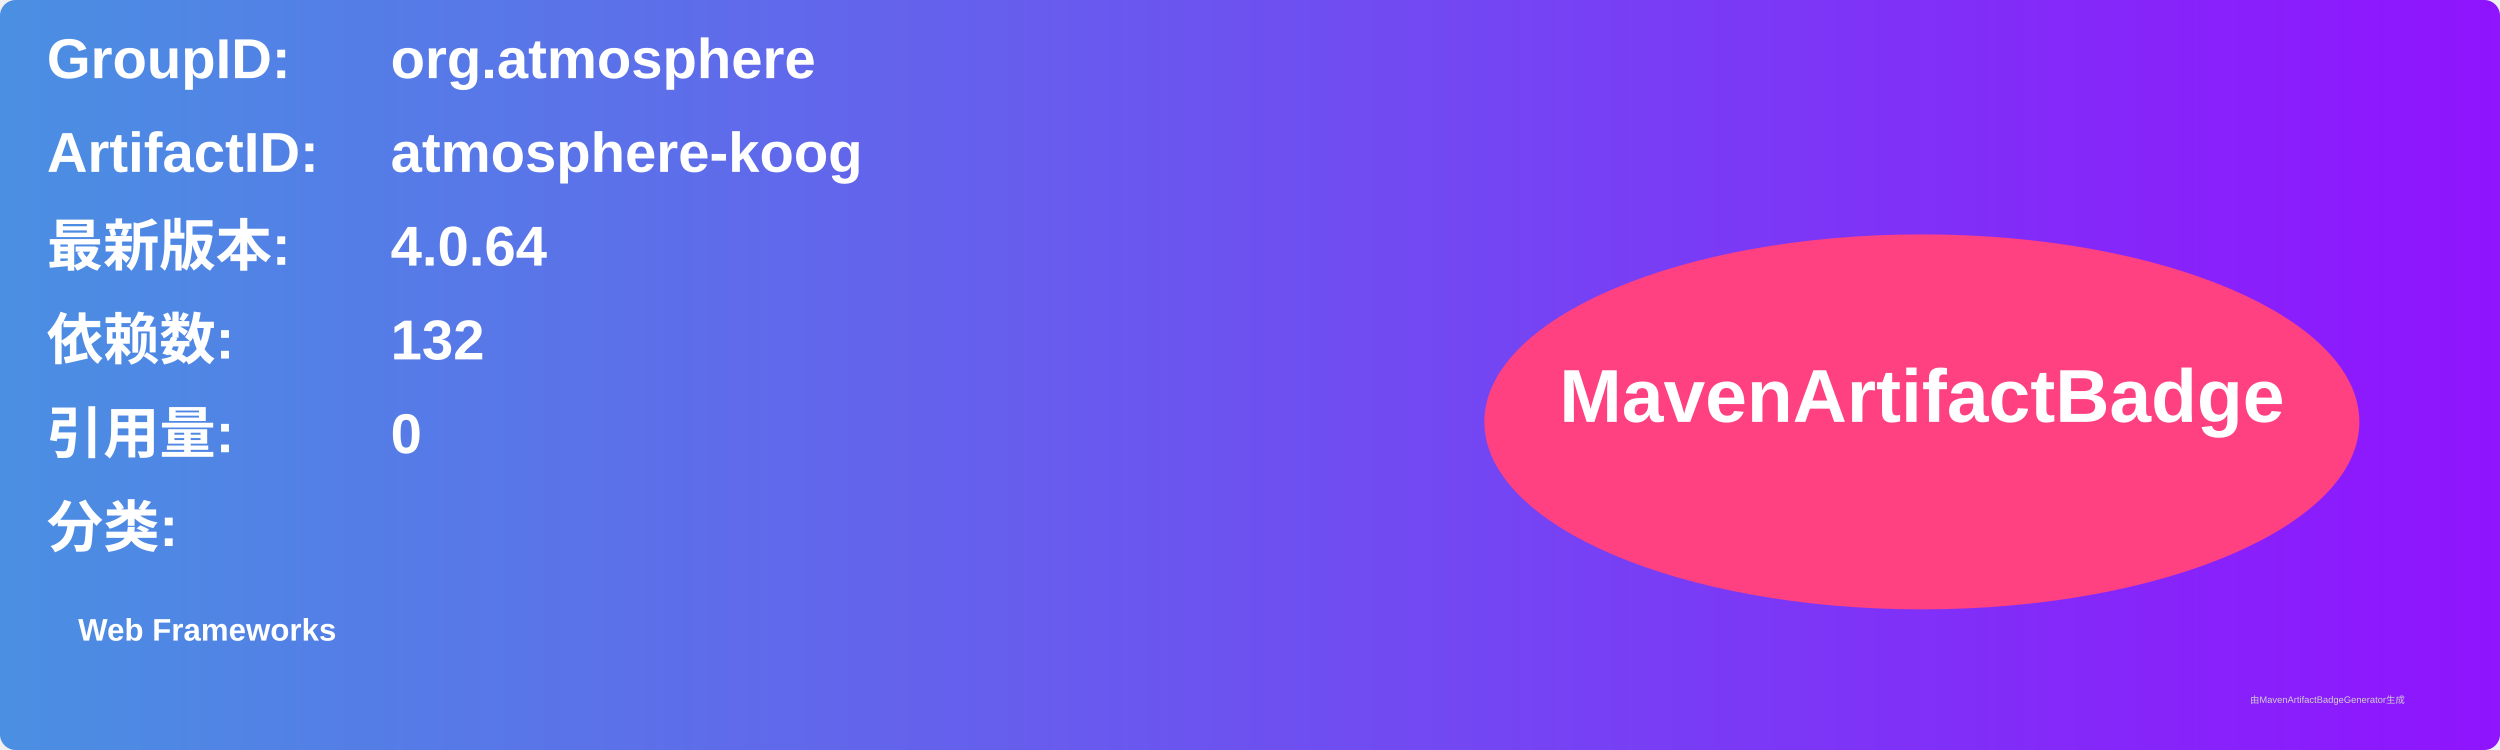
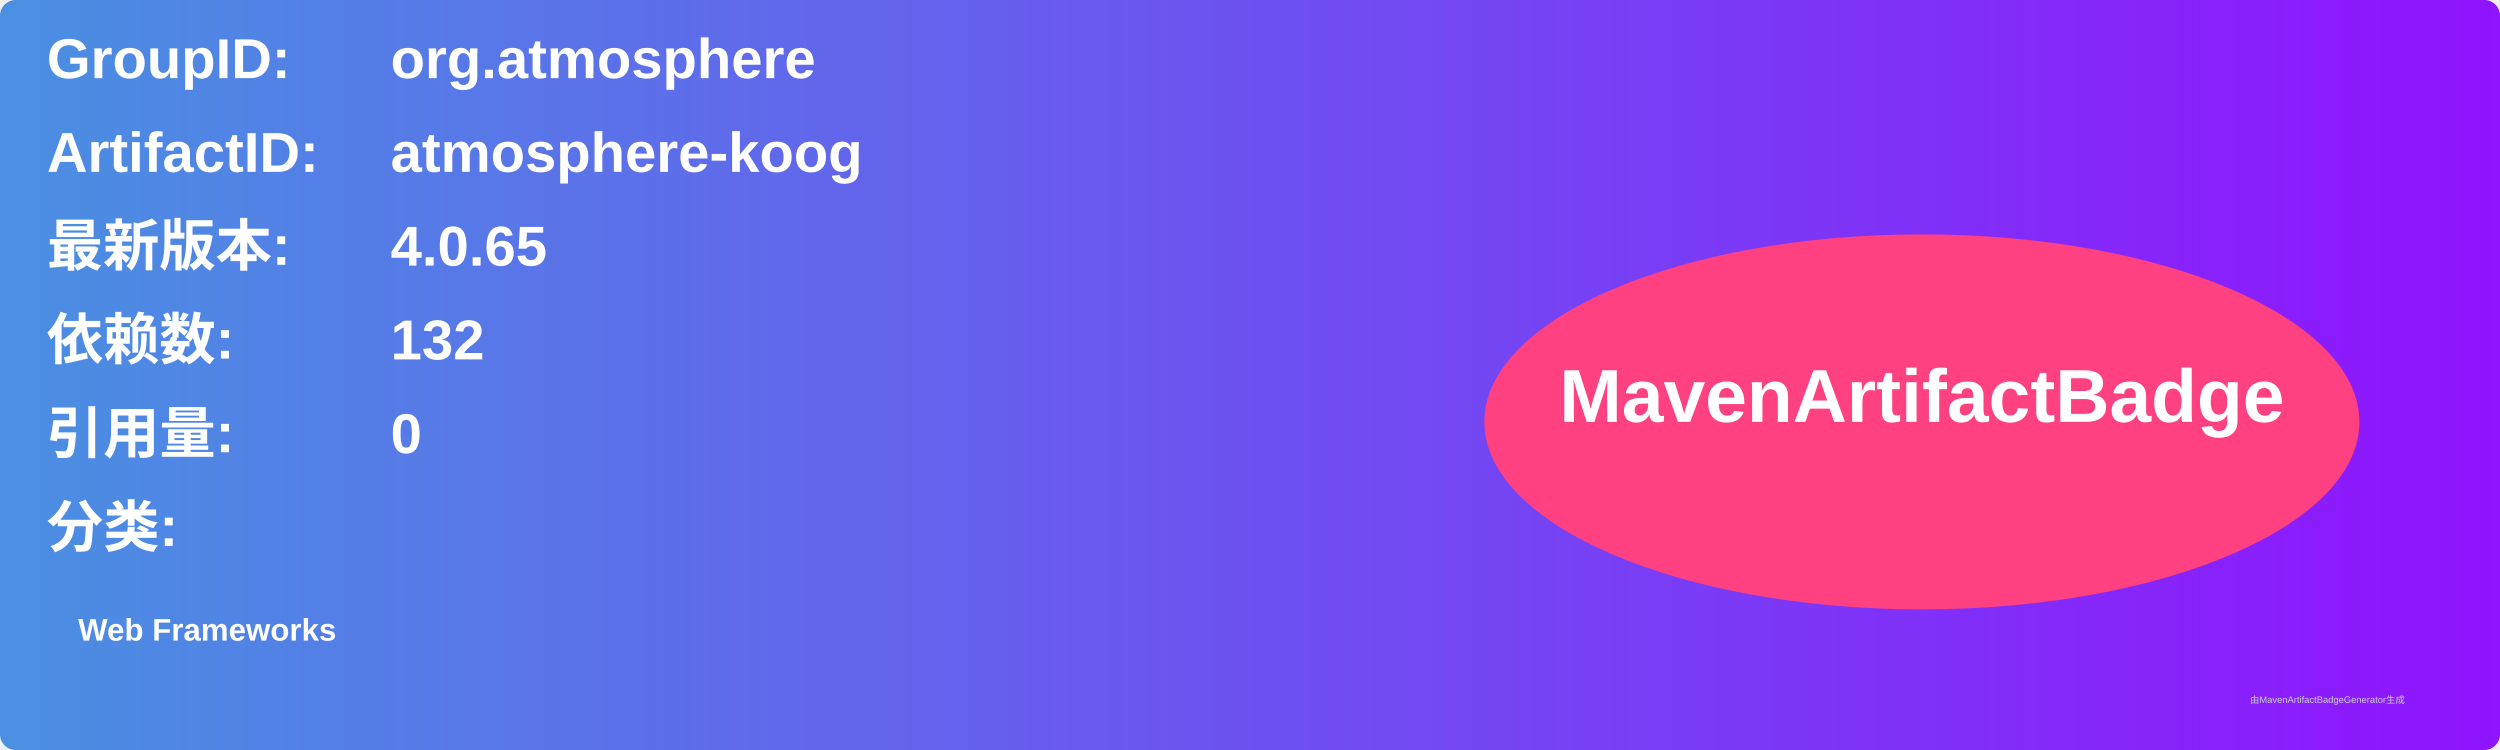
<svg xmlns="http://www.w3.org/2000/svg" width="800" height="240" viewBox="0 0 800 240">
  <linearGradient id="grad" x1="0%" y1="0%" x2="100%" y2="0%">
    <stop offset="0%" stop-color="#4a90e2" />
    <stop offset="100%" stop-color="#9013fe" />
  </linearGradient>
  <rect width="100%" height="100%" rx="5" ry="5" fill="url(#grad)" />
  <g transform="translate(15, 15)">
    <text x="0" y="10" font-family="Arial" font-size="18" fill="white" font-weight="bold" width="260">GroupID:</text>
    <text x="110" y="10" font-family="Arial" font-size="18" fill="white" font-weight="bold" width="460">org.atmosphere</text>
    <text x="0" y="40" font-family="Arial" font-size="18" fill="white" font-weight="bold" width="260">ArtifactID:</text>
    <text x="110" y="40" font-family="Arial" font-size="18" fill="white" font-weight="bold" width="460">atmosphere-koog</text>
    <text x="0" y="70" font-family="Arial" font-size="18" fill="white" font-weight="bold">最新版本:</text>
    <text x="110" y="70" font-family="Arial" font-size="18" fill="white" font-weight="bold">
-       <tspan font-weight="bold">4.0.64</tspan>
+       <tspan font-weight="bold">4.0.65</tspan>
    </text>
    <text x="0" y="100" font-family="Arial" font-size="18" fill="white" font-weight="bold">依赖数: </text>
    <text x="110" y="100" font-family="Arial" font-size="18" fill="white">
      <tspan font-weight="bold">132</tspan>
    </text>
    <text x="0" y="130" font-family="Arial" font-size="18" fill="white" font-weight="bold">引用量: </text>
    <text x="110" y="130" font-family="Arial" font-size="18" fill="white">
      <tspan font-weight="bold">0</tspan>
    </text>
    <text x="0" y="160" font-family="Arial" font-size="18" fill="white" font-weight="bold">分类:</text>
    <text x="10" y="190" font-family="Arial" font-size="10" fill="white">
      <tspan font-weight="bold">Web Frameworks</tspan>
    </text>
    <ellipse cx="600" cy="120" rx="140" ry="60" fill="#ff4081" />
    <text x="600" y="120" text-anchor="middle" font-family="Arial" font-size="24" fill="white" font-weight="bold">MavenArtifactBadge</text>
  </g>
  <text x="720" y="225" font-family="Arial" font-size="3" fill="#d0d0d0">由MavenArtifactBadgeGenerator生成</text>
</svg>
